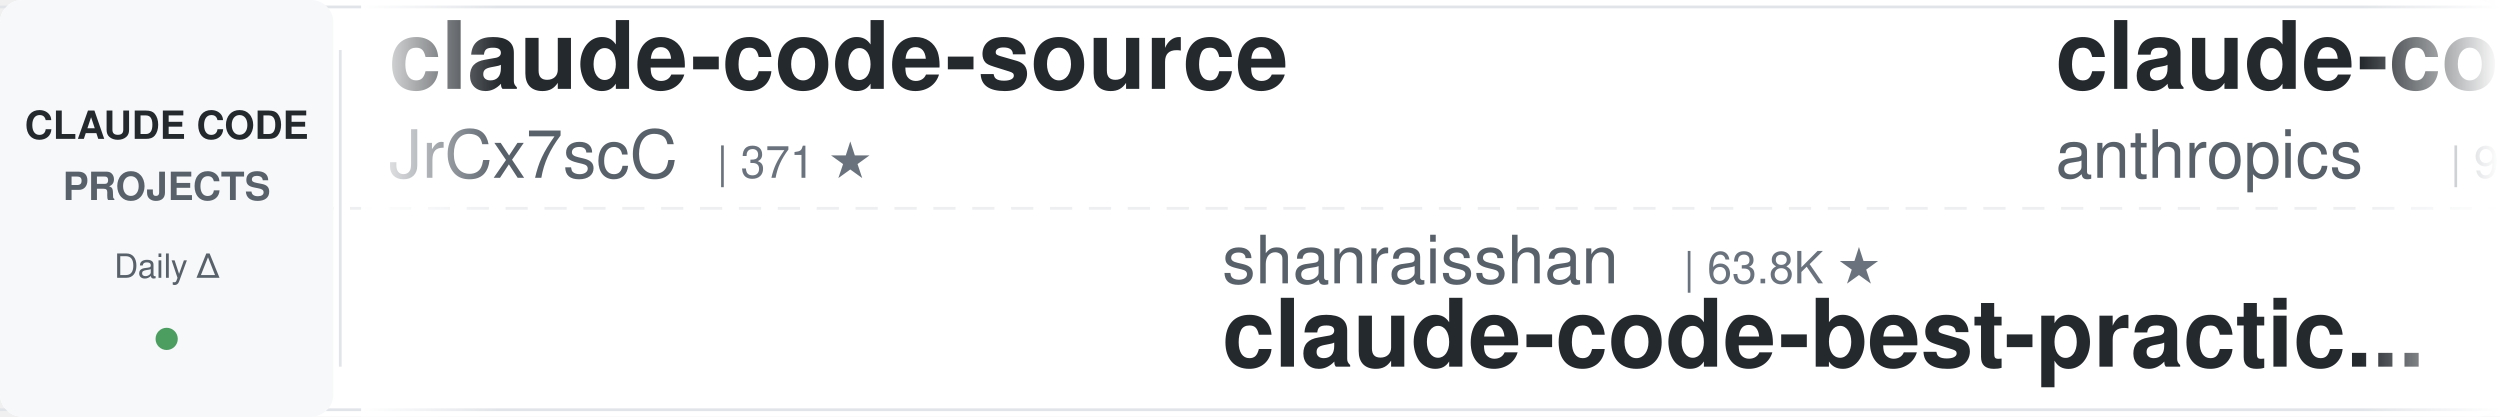
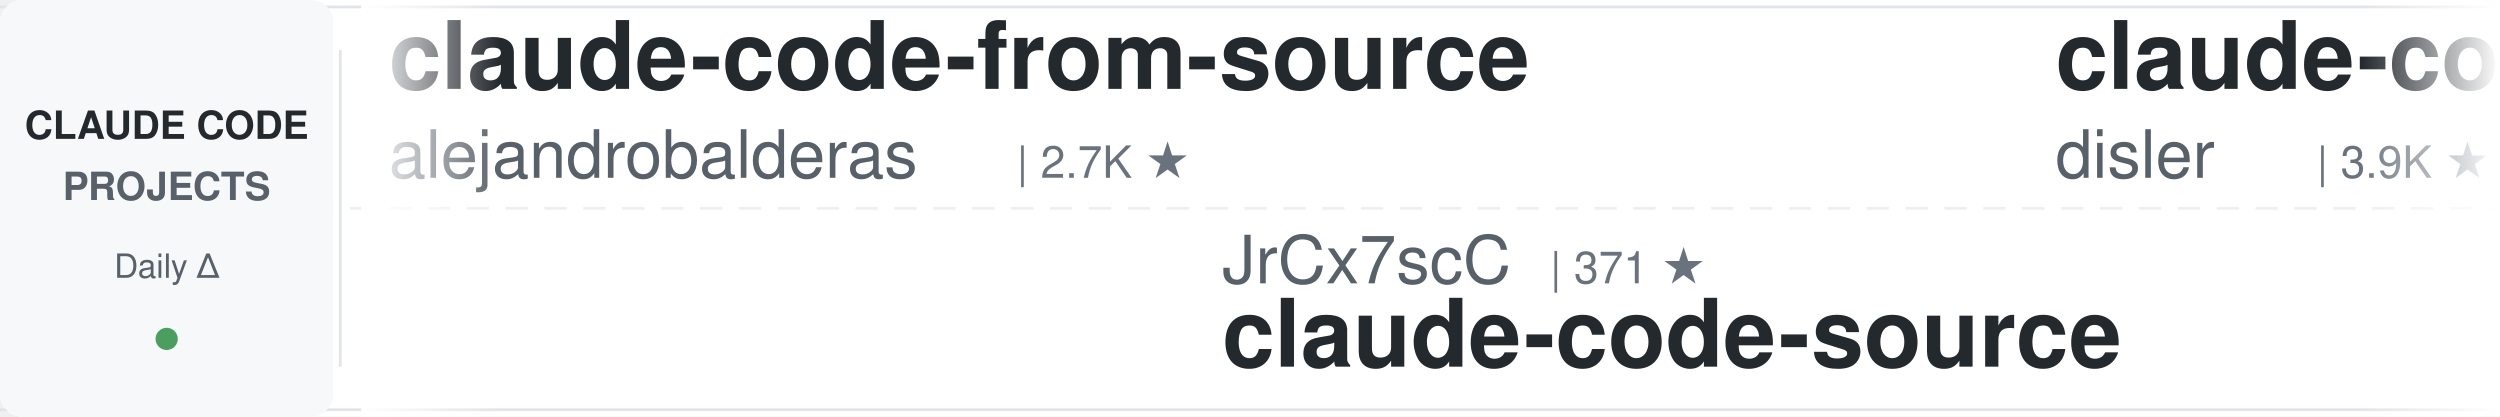
<svg xmlns="http://www.w3.org/2000/svg" width="900" height="150">
  <defs>
    <linearGradient id="leftFade" x1="0%" y1="0%" x2="100%" y2="0%">
      <stop offset="0%" style="stop-color:#ffffff;stop-opacity:1" />
      <stop offset="100%" style="stop-color:#ffffff;stop-opacity:0" />
    </linearGradient>
    <linearGradient id="rightFade" x1="0%" y1="0%" x2="100%" y2="0%">
      <stop offset="0%" style="stop-color:#ffffff;stop-opacity:0" />
      <stop offset="100%" style="stop-color:#ffffff;stop-opacity:1" />
    </linearGradient>
  </defs>
  <rect width="900" height="150" fill="#ffffff" rx="8" />
  <rect x="0" y="2" width="900" height="1" fill="#e1e4e8" />
  <rect x="0" y="147" width="900" height="1" fill="#e1e4e8" />
  <line x1="0" y1="75" x2="900" y2="75" stroke="#e1e4e8" stroke-width="1" stroke-dasharray="8 6" opacity="0.6" />
  <rect x="0" y="0" width="120" height="150" fill="#f6f8fa" rx="8" />
  <text x="60" y="50" font-family="-apple-system, BlinkMacSystemFont, 'Segoe UI', Helvetica, Arial, sans-serif" font-size="14" font-weight="600" fill="#24292e" text-anchor="middle">CLAUDE CODE</text>
  <text x="60" y="72" font-family="-apple-system, BlinkMacSystemFont, 'Segoe UI', Helvetica, Arial, sans-serif" font-size="14" font-weight="600" fill="#586069" text-anchor="middle">PROJECTS</text>
  <text x="60" y="100" font-family="-apple-system, BlinkMacSystemFont, 'Segoe UI', Helvetica, Arial, sans-serif" font-size="12" font-weight="500" fill="#586069" text-anchor="middle">Daily Δ</text>
  <circle cx="60" cy="122" r="4" fill="#22863a" opacity="0.8" />
  <rect x="122" y="18" width="1" height="114" fill="#e1e4e8" />
  <clipPath id="tickerClip">
    <rect x="130" y="0" width="770" height="150" />
  </clipPath>
  <g clip-path="url(#tickerClip)">
    <g id="tickerItems">
      <animateTransform attributeName="transform" attributeType="XML" type="translate" from="0 0" to="-3000 0" dur="54s" repeatCount="indefinite" />
      <g transform="translate(0, 0)">
-         <text x="140" y="32" font-family="-apple-system, BlinkMacSystemFont, 'Segoe UI', Helvetica, Arial, sans-serif" font-size="34" font-weight="600" fill="#24292e">claude-code-source</text>
-         <text x="140" y="64" font-family="-apple-system, BlinkMacSystemFont, 'Segoe UI', Helvetica, Arial, sans-serif" font-size="24" font-weight="400" fill="#586069">JrCx7scC</text>
-         <text x="258" y="64" font-family="-apple-system, BlinkMacSystemFont, 'Segoe UI', Helvetica, Arial, sans-serif" font-size="16" font-weight="500" fill="#6a737d">| 371 ★</text>
+         <text x="140" y="32" font-family="-apple-system, BlinkMacSystemFont, 'Segoe UI', Helvetica, Arial, sans-serif" font-size="34" font-weight="600" fill="#24292e">claude-code-from-source</text>
+         <text x="140" y="64" font-family="-apple-system, BlinkMacSystemFont, 'Segoe UI', Helvetica, Arial, sans-serif" font-size="24" font-weight="400" fill="#586069">alejandrobalderas</text>
+         <text x="366" y="64" font-family="-apple-system, BlinkMacSystemFont, 'Segoe UI', Helvetica, Arial, sans-serif" font-size="16" font-weight="500" fill="#6a737d">| 2.7K ★</text>
      </g>
      <g transform="translate(300, 0)">
-         <text x="140" y="102" font-family="-apple-system, BlinkMacSystemFont, 'Segoe UI', Helvetica, Arial, sans-serif" font-size="24" font-weight="400" fill="#586069">shanraisshan</text>
-         <text x="306" y="102" font-family="-apple-system, BlinkMacSystemFont, 'Segoe UI', Helvetica, Arial, sans-serif" font-size="16" font-weight="500" fill="#6a737d">| 63.8K ★</text>
-         <text x="140" y="132" font-family="-apple-system, BlinkMacSystemFont, 'Segoe UI', Helvetica, Arial, sans-serif" font-size="34" font-weight="600" fill="#24292e">claude-code-best-practic...</text>
+         <text x="140" y="102" font-family="-apple-system, BlinkMacSystemFont, 'Segoe UI', Helvetica, Arial, sans-serif" font-size="24" font-weight="400" fill="#586069">JrCx7scC</text>
+         <text x="258" y="102" font-family="-apple-system, BlinkMacSystemFont, 'Segoe UI', Helvetica, Arial, sans-serif" font-size="16" font-weight="500" fill="#6a737d">| 371 ★</text>
+         <text x="140" y="132" font-family="-apple-system, BlinkMacSystemFont, 'Segoe UI', Helvetica, Arial, sans-serif" font-size="34" font-weight="600" fill="#24292e">claude-code-source</text>
      </g>
      <g transform="translate(600, 0)">
+         <text x="140" y="32" font-family="-apple-system, BlinkMacSystemFont, 'Segoe UI', Helvetica, Arial, sans-serif" font-size="34" font-weight="600" fill="#24292e">claude-code-hooks-master...</text>
+         <text x="140" y="64" font-family="-apple-system, BlinkMacSystemFont, 'Segoe UI', Helvetica, Arial, sans-serif" font-size="24" font-weight="400" fill="#586069">disler</text>
+         <text x="234" y="64" font-family="-apple-system, BlinkMacSystemFont, 'Segoe UI', Helvetica, Arial, sans-serif" font-size="16" font-weight="500" fill="#6a737d">| 3.9K ★</text>
+       </g>
+       <g transform="translate(900, 0)">
+         <text x="140" y="102" font-family="-apple-system, BlinkMacSystemFont, 'Segoe UI', Helvetica, Arial, sans-serif" font-size="24" font-weight="400" fill="#586069">affaan-m</text>
+         <text x="258" y="102" font-family="-apple-system, BlinkMacSystemFont, 'Segoe UI', Helvetica, Arial, sans-serif" font-size="16" font-weight="500" fill="#6a737d">| 236.1K ★</text>
+         <text x="140" y="132" font-family="-apple-system, BlinkMacSystemFont, 'Segoe UI', Helvetica, Arial, sans-serif" font-size="34" font-weight="600" fill="#24292e">ECC</text>
+       </g>
+       <g transform="translate(1200, 0)">
+         <text x="140" y="32" font-family="-apple-system, BlinkMacSystemFont, 'Segoe UI', Helvetica, Arial, sans-serif" font-size="34" font-weight="600" fill="#24292e">claude_codex_bridge</text>
+         <text x="140" y="64" font-family="-apple-system, BlinkMacSystemFont, 'Segoe UI', Helvetica, Arial, sans-serif" font-size="24" font-weight="400" fill="#586069">SeemSeam</text>
+         <text x="258" y="64" font-family="-apple-system, BlinkMacSystemFont, 'Segoe UI', Helvetica, Arial, sans-serif" font-size="16" font-weight="500" fill="#6a737d">| 3.3K ★</text>
+       </g>
+       <g transform="translate(1500, 0)">
+         <text x="140" y="102" font-family="-apple-system, BlinkMacSystemFont, 'Segoe UI', Helvetica, Arial, sans-serif" font-size="24" font-weight="400" fill="#586069">simonw</text>
+         <text x="234" y="102" font-family="-apple-system, BlinkMacSystemFont, 'Segoe UI', Helvetica, Arial, sans-serif" font-size="16" font-weight="500" fill="#6a737d">| 1.6K ★</text>
+         <text x="140" y="132" font-family="-apple-system, BlinkMacSystemFont, 'Segoe UI', Helvetica, Arial, sans-serif" font-size="34" font-weight="600" fill="#24292e">claude-code-transcripts</text>
+       </g>
+       <g transform="translate(1800, 0)">
+         <text x="140" y="32" font-family="-apple-system, BlinkMacSystemFont, 'Segoe UI', Helvetica, Arial, sans-serif" font-size="34" font-weight="600" fill="#24292e">oh-my-claudecode</text>
+         <text x="140" y="64" font-family="-apple-system, BlinkMacSystemFont, 'Segoe UI', Helvetica, Arial, sans-serif" font-size="24" font-weight="400" fill="#586069">Yeachan-Heo</text>
+         <text x="294" y="64" font-family="-apple-system, BlinkMacSystemFont, 'Segoe UI', Helvetica, Arial, sans-serif" font-size="16" font-weight="500" fill="#6a737d">| 38.2K ★</text>
+       </g>
+       <g transform="translate(2100, 0)">
+         <text x="140" y="102" font-family="-apple-system, BlinkMacSystemFont, 'Segoe UI', Helvetica, Arial, sans-serif" font-size="24" font-weight="400" fill="#586069">diet103</text>
+         <text x="246" y="102" font-family="-apple-system, BlinkMacSystemFont, 'Segoe UI', Helvetica, Arial, sans-serif" font-size="16" font-weight="500" fill="#6a737d">| 10.0K ★</text>
+         <text x="140" y="132" font-family="-apple-system, BlinkMacSystemFont, 'Segoe UI', Helvetica, Arial, sans-serif" font-size="34" font-weight="600" fill="#24292e">claude-code-infrastructu...</text>
+       </g>
+       <g transform="translate(2400, 0)">
        <text x="140" y="32" font-family="-apple-system, BlinkMacSystemFont, 'Segoe UI', Helvetica, Arial, sans-serif" font-size="34" font-weight="600" fill="#24292e">claude-code-base-action</text>
        <text x="140" y="64" font-family="-apple-system, BlinkMacSystemFont, 'Segoe UI', Helvetica, Arial, sans-serif" font-size="24" font-weight="400" fill="#586069">anthropics</text>
-         <text x="282" y="64" font-family="-apple-system, BlinkMacSystemFont, 'Segoe UI', Helvetica, Arial, sans-serif" font-size="16" font-weight="500" fill="#6a737d">| 930 ★</text>
-       </g>
-       <g transform="translate(900, 0)">
-         <text x="140" y="102" font-family="-apple-system, BlinkMacSystemFont, 'Segoe UI', Helvetica, Arial, sans-serif" font-size="24" font-weight="400" fill="#586069">asgeirtj</text>
-         <text x="258" y="102" font-family="-apple-system, BlinkMacSystemFont, 'Segoe UI', Helvetica, Arial, sans-serif" font-size="16" font-weight="500" fill="#6a737d">| 61.5K ★</text>
-         <text x="140" y="132" font-family="-apple-system, BlinkMacSystemFont, 'Segoe UI', Helvetica, Arial, sans-serif" font-size="34" font-weight="600" fill="#24292e">system_prompts_leaks</text>
-       </g>
-       <g transform="translate(1200, 0)">
-         <text x="140" y="32" font-family="-apple-system, BlinkMacSystemFont, 'Segoe UI', Helvetica, Arial, sans-serif" font-size="34" font-weight="600" fill="#24292e">everything-claude-code-z...</text>
-         <text x="140" y="64" font-family="-apple-system, BlinkMacSystemFont, 'Segoe UI', Helvetica, Arial, sans-serif" font-size="24" font-weight="400" fill="#586069">xu-xiang</text>
-         <text x="258" y="64" font-family="-apple-system, BlinkMacSystemFont, 'Segoe UI', Helvetica, Arial, sans-serif" font-size="16" font-weight="500" fill="#6a737d">| 1.8K ★</text>
-       </g>
-       <g transform="translate(1500, 0)">
-         <text x="140" y="102" font-family="-apple-system, BlinkMacSystemFont, 'Segoe UI', Helvetica, Arial, sans-serif" font-size="24" font-weight="400" fill="#586069">repowise-dev</text>
-         <text x="306" y="102" font-family="-apple-system, BlinkMacSystemFont, 'Segoe UI', Helvetica, Arial, sans-serif" font-size="16" font-weight="500" fill="#6a737d">| 1.2K ★</text>
-         <text x="140" y="132" font-family="-apple-system, BlinkMacSystemFont, 'Segoe UI', Helvetica, Arial, sans-serif" font-size="34" font-weight="600" fill="#24292e">claude-code-prompts</text>
-       </g>
-       <g transform="translate(1800, 0)">
-         <text x="140" y="32" font-family="-apple-system, BlinkMacSystemFont, 'Segoe UI', Helvetica, Arial, sans-serif" font-size="34" font-weight="600" fill="#24292e">claude-code-cli</text>
-         <text x="140" y="64" font-family="-apple-system, BlinkMacSystemFont, 'Segoe UI', Helvetica, Arial, sans-serif" font-size="24" font-weight="400" fill="#586069">huangserva</text>
-         <text x="282" y="64" font-family="-apple-system, BlinkMacSystemFont, 'Segoe UI', Helvetica, Arial, sans-serif" font-size="16" font-weight="500" fill="#6a737d">| 621 ★</text>
-       </g>
-       <g transform="translate(2100, 0)">
-         <text x="140" y="102" font-family="-apple-system, BlinkMacSystemFont, 'Segoe UI', Helvetica, Arial, sans-serif" font-size="24" font-weight="400" fill="#586069">anthropics</text>
-         <text x="282" y="102" font-family="-apple-system, BlinkMacSystemFont, 'Segoe UI', Helvetica, Arial, sans-serif" font-size="16" font-weight="500" fill="#6a737d">| 8.5K ★</text>
-         <text x="140" y="132" font-family="-apple-system, BlinkMacSystemFont, 'Segoe UI', Helvetica, Arial, sans-serif" font-size="34" font-weight="600" fill="#24292e">claude-code-action</text>
-       </g>
-       <g transform="translate(2400, 0)">
-         <text x="140" y="32" font-family="-apple-system, BlinkMacSystemFont, 'Segoe UI', Helvetica, Arial, sans-serif" font-size="34" font-weight="600" fill="#24292e">Claude-Code-Source-Study</text>
-         <text x="140" y="64" font-family="-apple-system, BlinkMacSystemFont, 'Segoe UI', Helvetica, Arial, sans-serif" font-size="24" font-weight="400" fill="#586069">luyao618</text>
-         <text x="258" y="64" font-family="-apple-system, BlinkMacSystemFont, 'Segoe UI', Helvetica, Arial, sans-serif" font-size="16" font-weight="500" fill="#6a737d">| 1.6K ★</text>
+         <text x="282" y="64" font-family="-apple-system, BlinkMacSystemFont, 'Segoe UI', Helvetica, Arial, sans-serif" font-size="16" font-weight="500" fill="#6a737d">| 932 ★</text>
      </g>
      <g transform="translate(2700, 0)">
-         <text x="140" y="102" font-family="-apple-system, BlinkMacSystemFont, 'Segoe UI', Helvetica, Arial, sans-serif" font-size="24" font-weight="400" fill="#586069">zebbern</text>
-         <text x="246" y="102" font-family="-apple-system, BlinkMacSystemFont, 'Segoe UI', Helvetica, Arial, sans-serif" font-size="16" font-weight="500" fill="#6a737d">| 4.4K ★</text>
-         <text x="140" y="132" font-family="-apple-system, BlinkMacSystemFont, 'Segoe UI', Helvetica, Arial, sans-serif" font-size="34" font-weight="600" fill="#24292e">claude-code-guide</text>
+         <text x="140" y="102" font-family="-apple-system, BlinkMacSystemFont, 'Segoe UI', Helvetica, Arial, sans-serif" font-size="24" font-weight="400" fill="#586069">rohitg00</text>
+         <text x="258" y="102" font-family="-apple-system, BlinkMacSystemFont, 'Segoe UI', Helvetica, Arial, sans-serif" font-size="16" font-weight="500" fill="#6a737d">| 2.4K ★</text>
+         <text x="140" y="132" font-family="-apple-system, BlinkMacSystemFont, 'Segoe UI', Helvetica, Arial, sans-serif" font-size="34" font-weight="600" fill="#24292e">awesome-claude-code-tool...</text>
      </g>
      <g transform="translate(3000, 0)">
-         <text x="140" y="32" font-family="-apple-system, BlinkMacSystemFont, 'Segoe UI', Helvetica, Arial, sans-serif" font-size="34" font-weight="600" fill="#24292e">claude-code-source</text>
-         <text x="140" y="64" font-family="-apple-system, BlinkMacSystemFont, 'Segoe UI', Helvetica, Arial, sans-serif" font-size="24" font-weight="400" fill="#586069">JrCx7scC</text>
-         <text x="258" y="64" font-family="-apple-system, BlinkMacSystemFont, 'Segoe UI', Helvetica, Arial, sans-serif" font-size="16" font-weight="500" fill="#6a737d">| 371 ★</text>
+         <text x="140" y="32" font-family="-apple-system, BlinkMacSystemFont, 'Segoe UI', Helvetica, Arial, sans-serif" font-size="34" font-weight="600" fill="#24292e">claude-code-from-source</text>
+         <text x="140" y="64" font-family="-apple-system, BlinkMacSystemFont, 'Segoe UI', Helvetica, Arial, sans-serif" font-size="24" font-weight="400" fill="#586069">alejandrobalderas</text>
+         <text x="366" y="64" font-family="-apple-system, BlinkMacSystemFont, 'Segoe UI', Helvetica, Arial, sans-serif" font-size="16" font-weight="500" fill="#6a737d">| 2.7K ★</text>
      </g>
      <g transform="translate(3300, 0)">
-         <text x="140" y="102" font-family="-apple-system, BlinkMacSystemFont, 'Segoe UI', Helvetica, Arial, sans-serif" font-size="24" font-weight="400" fill="#586069">shanraisshan</text>
-         <text x="306" y="102" font-family="-apple-system, BlinkMacSystemFont, 'Segoe UI', Helvetica, Arial, sans-serif" font-size="16" font-weight="500" fill="#6a737d">| 63.8K ★</text>
-         <text x="140" y="132" font-family="-apple-system, BlinkMacSystemFont, 'Segoe UI', Helvetica, Arial, sans-serif" font-size="34" font-weight="600" fill="#24292e">claude-code-best-practic...</text>
+         <text x="140" y="102" font-family="-apple-system, BlinkMacSystemFont, 'Segoe UI', Helvetica, Arial, sans-serif" font-size="24" font-weight="400" fill="#586069">JrCx7scC</text>
+         <text x="258" y="102" font-family="-apple-system, BlinkMacSystemFont, 'Segoe UI', Helvetica, Arial, sans-serif" font-size="16" font-weight="500" fill="#6a737d">| 371 ★</text>
+         <text x="140" y="132" font-family="-apple-system, BlinkMacSystemFont, 'Segoe UI', Helvetica, Arial, sans-serif" font-size="34" font-weight="600" fill="#24292e">claude-code-source</text>
      </g>
      <g transform="translate(3600, 0)">
-         <text x="140" y="32" font-family="-apple-system, BlinkMacSystemFont, 'Segoe UI', Helvetica, Arial, sans-serif" font-size="34" font-weight="600" fill="#24292e">claude-code-base-action</text>
-         <text x="140" y="64" font-family="-apple-system, BlinkMacSystemFont, 'Segoe UI', Helvetica, Arial, sans-serif" font-size="24" font-weight="400" fill="#586069">anthropics</text>
-         <text x="282" y="64" font-family="-apple-system, BlinkMacSystemFont, 'Segoe UI', Helvetica, Arial, sans-serif" font-size="16" font-weight="500" fill="#6a737d">| 930 ★</text>
+         <text x="140" y="32" font-family="-apple-system, BlinkMacSystemFont, 'Segoe UI', Helvetica, Arial, sans-serif" font-size="34" font-weight="600" fill="#24292e">claude-code-hooks-master...</text>
+         <text x="140" y="64" font-family="-apple-system, BlinkMacSystemFont, 'Segoe UI', Helvetica, Arial, sans-serif" font-size="24" font-weight="400" fill="#586069">disler</text>
+         <text x="234" y="64" font-family="-apple-system, BlinkMacSystemFont, 'Segoe UI', Helvetica, Arial, sans-serif" font-size="16" font-weight="500" fill="#6a737d">| 3.9K ★</text>
      </g>
      <g transform="translate(3900, 0)">
-         <text x="140" y="102" font-family="-apple-system, BlinkMacSystemFont, 'Segoe UI', Helvetica, Arial, sans-serif" font-size="24" font-weight="400" fill="#586069">asgeirtj</text>
-         <text x="258" y="102" font-family="-apple-system, BlinkMacSystemFont, 'Segoe UI', Helvetica, Arial, sans-serif" font-size="16" font-weight="500" fill="#6a737d">| 61.5K ★</text>
-         <text x="140" y="132" font-family="-apple-system, BlinkMacSystemFont, 'Segoe UI', Helvetica, Arial, sans-serif" font-size="34" font-weight="600" fill="#24292e">system_prompts_leaks</text>
+         <text x="140" y="102" font-family="-apple-system, BlinkMacSystemFont, 'Segoe UI', Helvetica, Arial, sans-serif" font-size="24" font-weight="400" fill="#586069">affaan-m</text>
+         <text x="258" y="102" font-family="-apple-system, BlinkMacSystemFont, 'Segoe UI', Helvetica, Arial, sans-serif" font-size="16" font-weight="500" fill="#6a737d">| 236.1K ★</text>
+         <text x="140" y="132" font-family="-apple-system, BlinkMacSystemFont, 'Segoe UI', Helvetica, Arial, sans-serif" font-size="34" font-weight="600" fill="#24292e">ECC</text>
      </g>
    </g>
  </g>
  <rect x="130" y="0" width="50" height="150" fill="url(#leftFade)" />
  <rect x="850" y="0" width="50" height="150" fill="url(#rightFade)" />
</svg>
